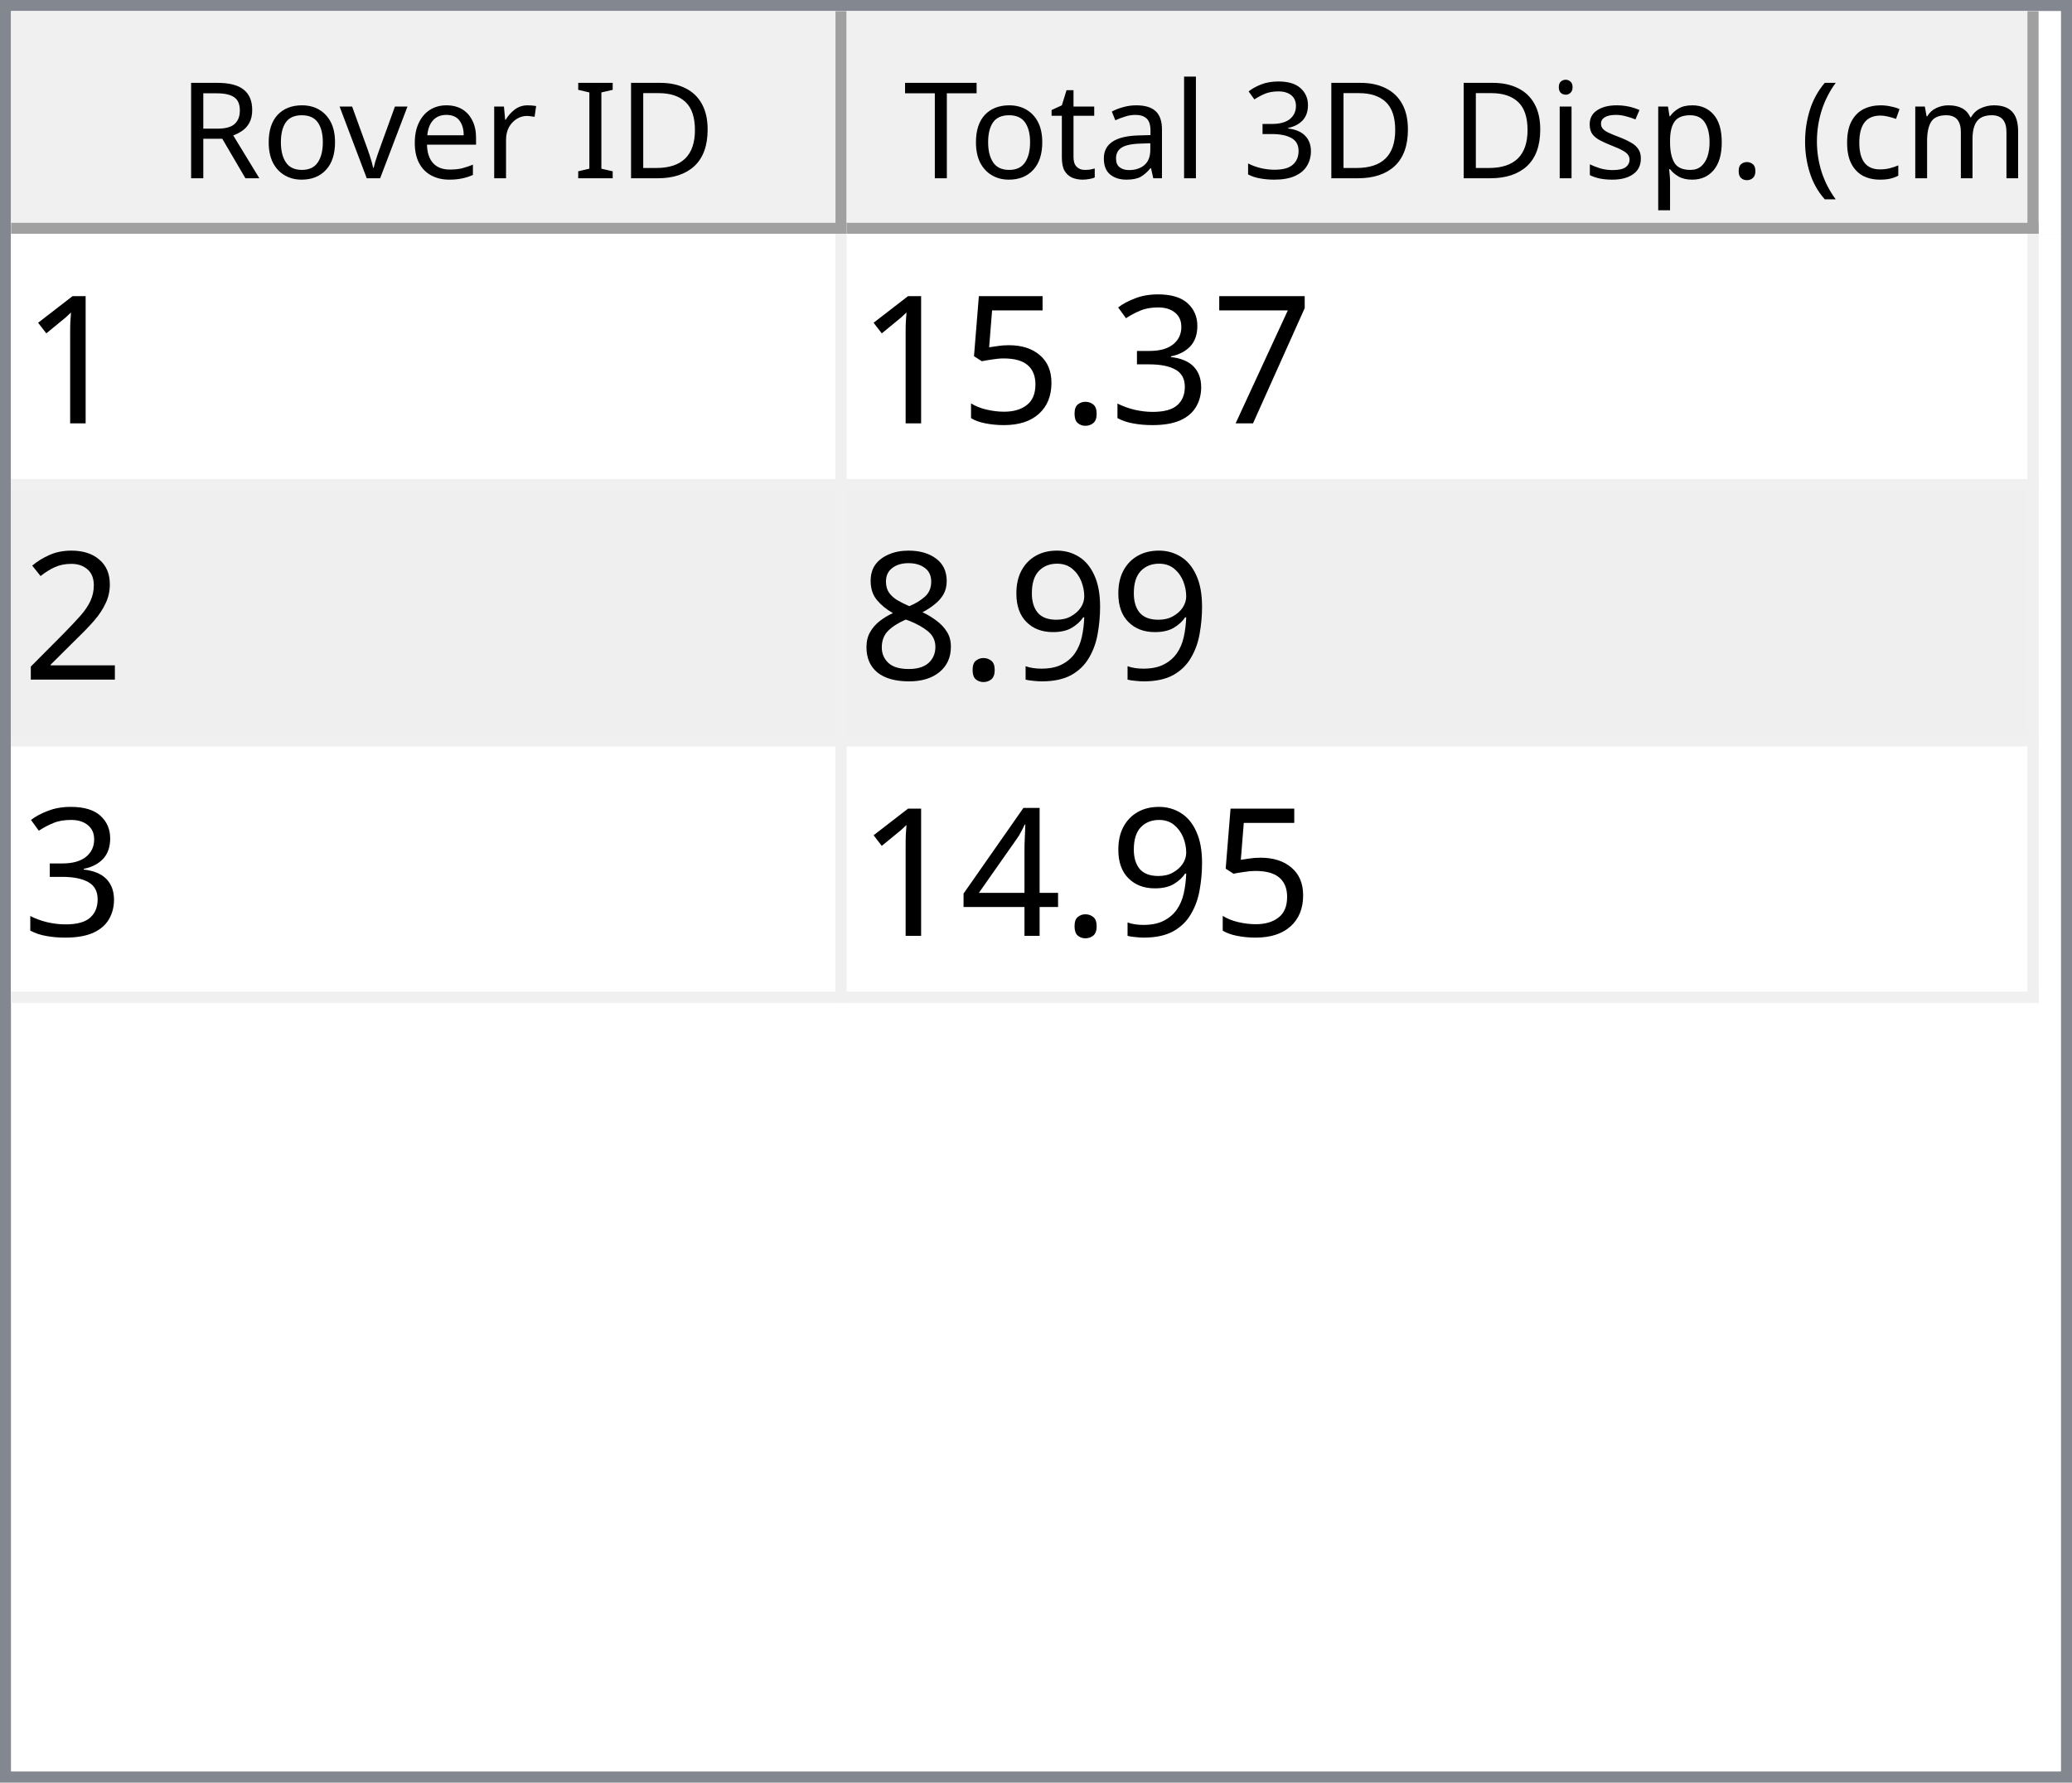
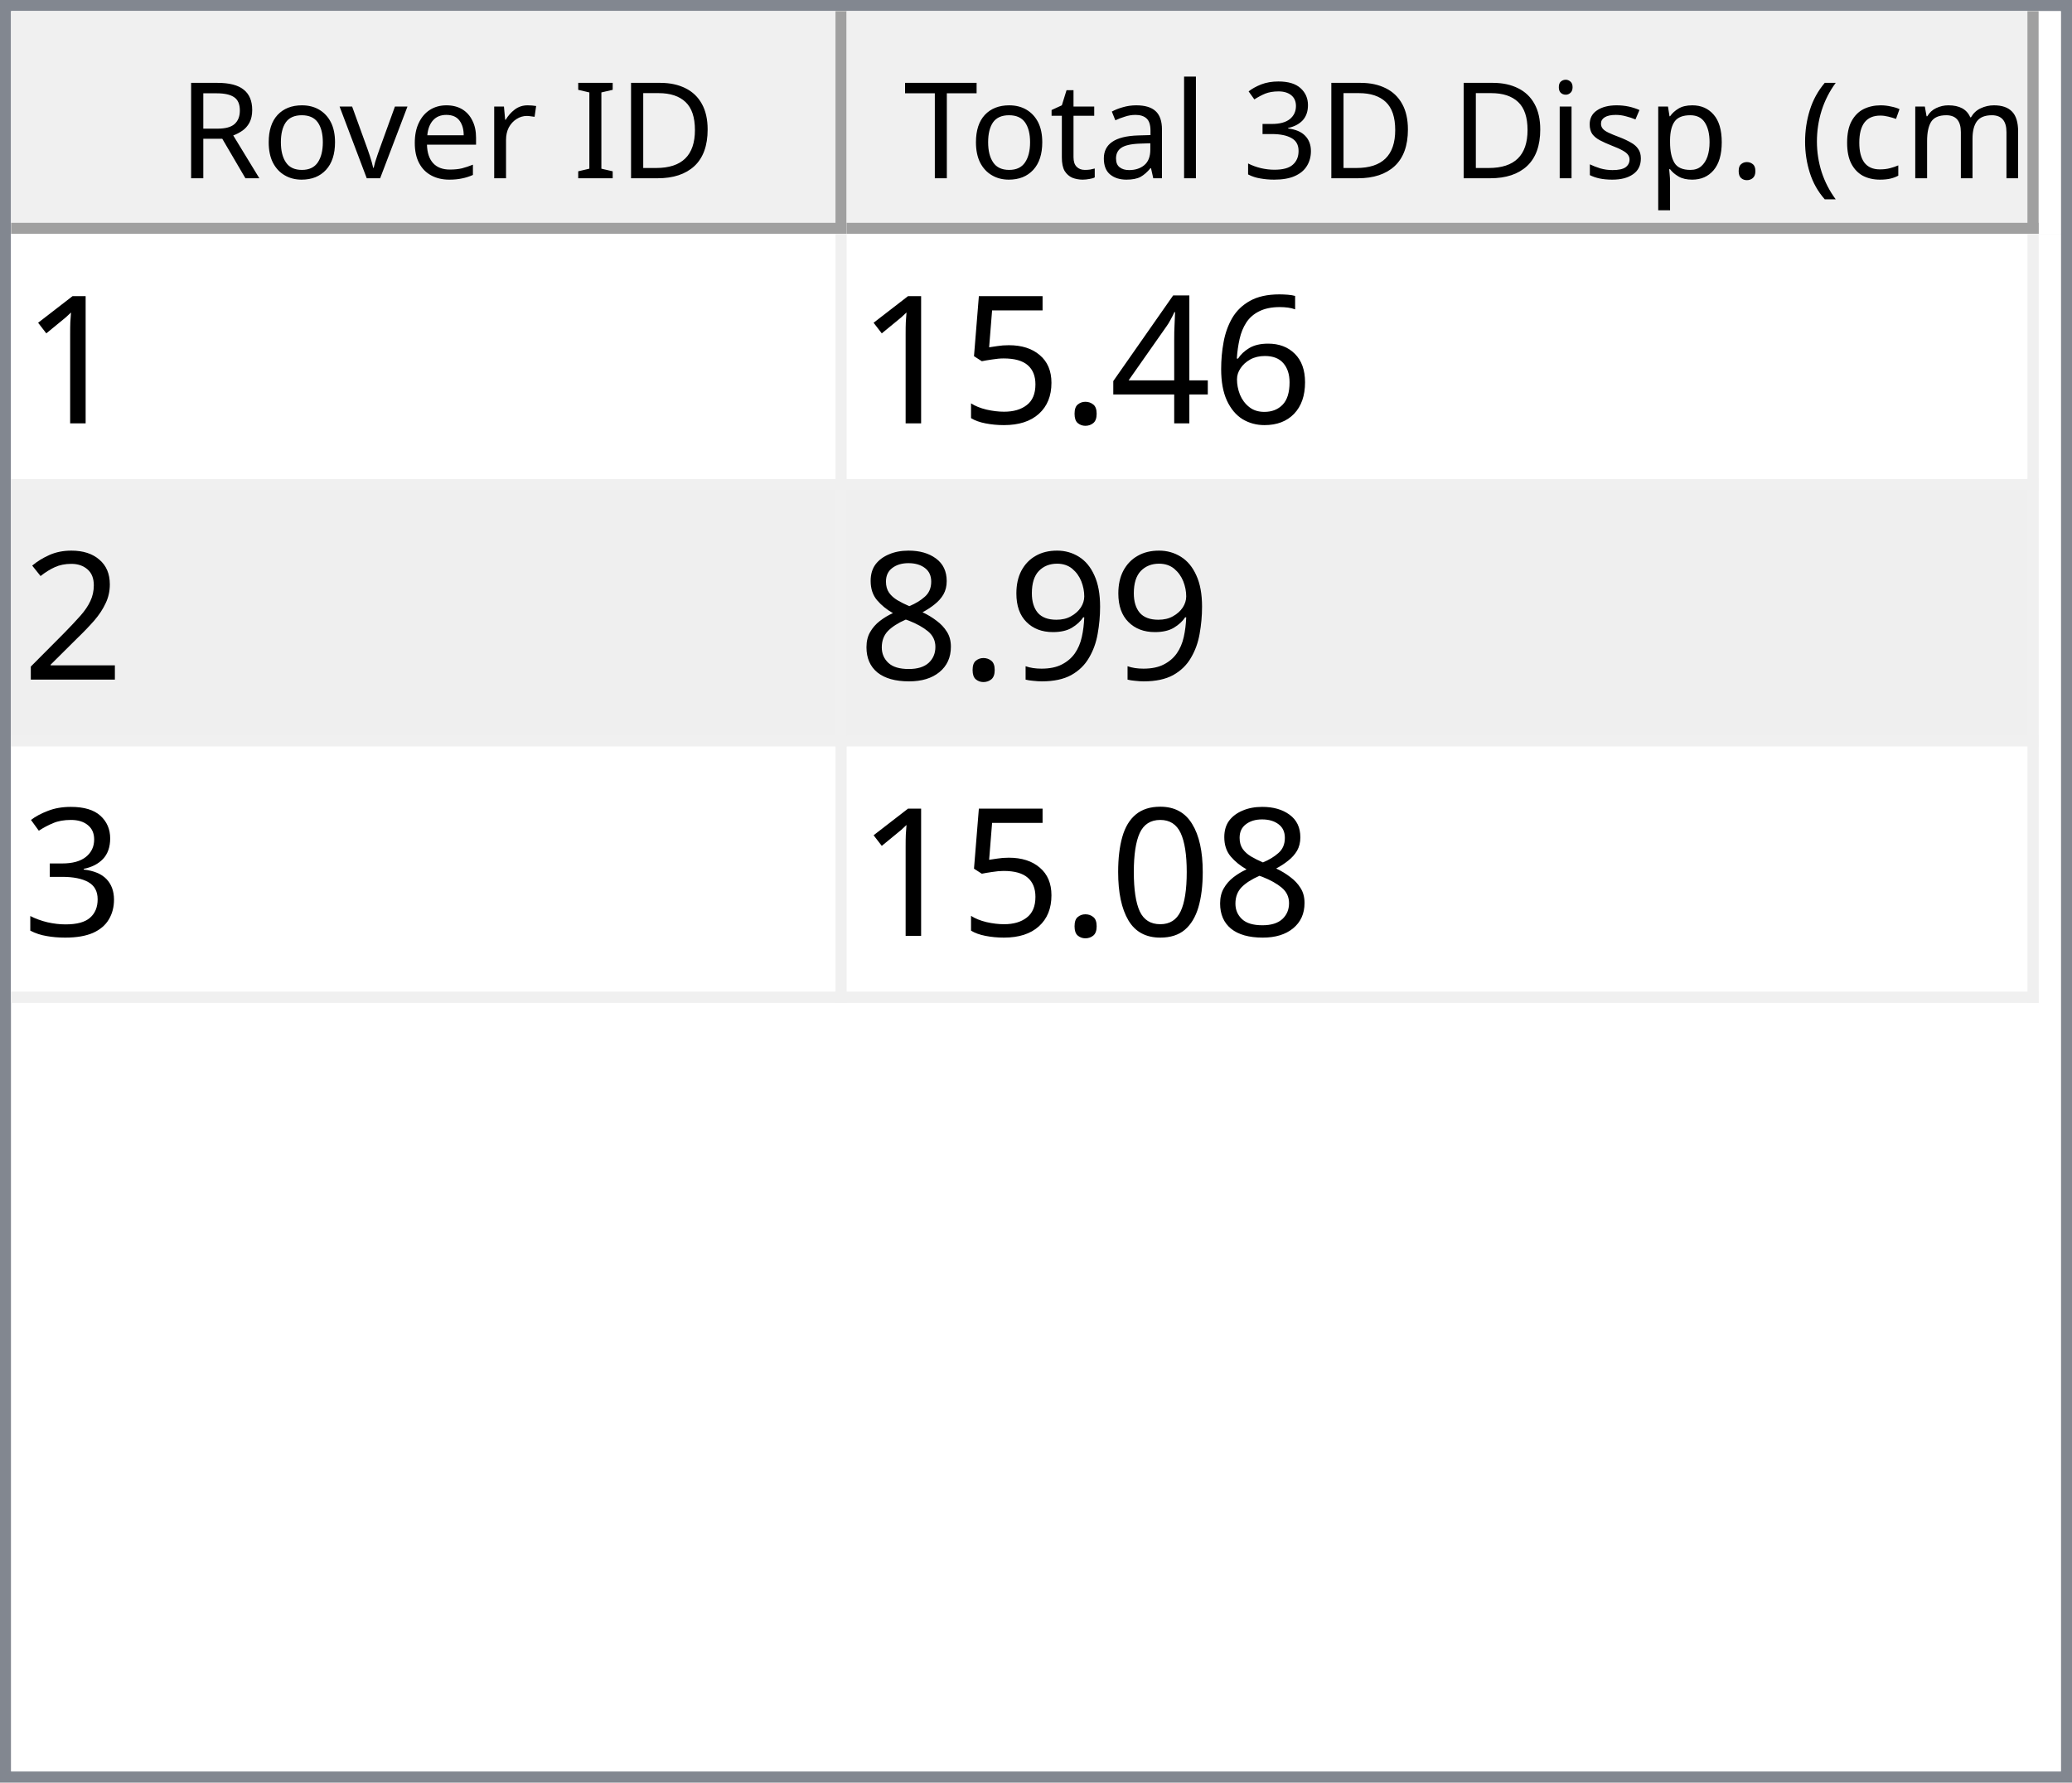
<svg xmlns="http://www.w3.org/2000/svg" style="fill-opacity:1; color-rendering:auto; color-interpolation:auto; text-rendering:auto; stroke:black; stroke-linecap:square; stroke-miterlimit:10; shape-rendering:auto; stroke-opacity:1; fill:black; stroke-dasharray:none; font-weight:normal; stroke-width:1; font-family:'Dialog'; font-style:normal; stroke-linejoin:miter; font-size:12px; stroke-dashoffset:0; image-rendering:auto;" width="186" height="160">
  <defs id="genericDefs" />
  <g>
    <defs id="defs1">
      <clipPath clipPathUnits="userSpaceOnUse" id="clipPath1">
        <path d="M0 0 L186 0 L186 160 L0 160 L0 0 Z" />
      </clipPath>
      <clipPath clipPathUnits="userSpaceOnUse" id="clipPath2">
        <path d="M0 0 L0 160 L186 160 L186 0 Z" />
      </clipPath>
      <clipPath clipPathUnits="userSpaceOnUse" id="clipPath3">
        <path d="M0 0 L0 20 L184 20 L184 0 Z" />
      </clipPath>
      <clipPath clipPathUnits="userSpaceOnUse" id="clipPath4">
        <path d="M0 0 L0 20 L75 20 L75 0 Z" />
      </clipPath>
      <clipPath clipPathUnits="userSpaceOnUse" id="clipPath5">
        <path d="M1 1 L1 19 L74 19 L74 1 Z" />
      </clipPath>
      <clipPath clipPathUnits="userSpaceOnUse" id="clipPath6">
        <path d="M0 0 L0 18 L73 18 L73 0 Z" />
      </clipPath>
      <clipPath clipPathUnits="userSpaceOnUse" id="clipPath7">
        <path d="M-0.5 -0.5 L-0.5 19.5 L74.5 19.5 L74.5 -0.5 Z" />
      </clipPath>
      <clipPath clipPathUnits="userSpaceOnUse" id="clipPath8">
        <path d="M0 0 L0 20 L107 20 L107 0 Z" />
      </clipPath>
      <clipPath clipPathUnits="userSpaceOnUse" id="clipPath9">
        <path d="M1 1 L1 19 L106 19 L106 1 Z" />
      </clipPath>
      <clipPath clipPathUnits="userSpaceOnUse" id="clipPath10">
        <path d="M0 0 L0 18 L105 18 L105 0 Z" />
      </clipPath>
      <clipPath clipPathUnits="userSpaceOnUse" id="clipPath11">
        <path d="M-0.5 -0.5 L-0.5 19.5 L106.5 19.5 L106.5 -0.5 Z" />
      </clipPath>
      <clipPath clipPathUnits="userSpaceOnUse" id="clipPath12">
        <path d="M0 0 L0 138 L184 138 L184 0 Z" />
      </clipPath>
      <clipPath clipPathUnits="userSpaceOnUse" id="clipPath13">
        <path d="M0 0 L0 69 L182 69 L182 0 Z" />
      </clipPath>
      <clipPath clipPathUnits="userSpaceOnUse" id="clipPath14">
        <path d="M-0.5 -0.5 L-0.5 68.5 L181.5 68.5 L181.5 -0.5 Z" />
      </clipPath>
      <clipPath clipPathUnits="userSpaceOnUse" id="clipPath15">
        <path d="M0 0 L0 22 L74 22 L74 0 Z" />
      </clipPath>
      <clipPath clipPathUnits="userSpaceOnUse" id="clipPath16">
        <path d="M0 0 L0 22 L106 22 L106 0 Z" />
      </clipPath>
      <font horiz-adv-x="64.551" id="font1">
        <font-face ascent="107.91" descent="25.098" units-per-em="100" style="font-style:normal; font-family:Segoe UI; font-weight:normal;" />
        <missing-glyph horiz-adv-x="64.551" d="M8.109 0 L8.109 68.266 L56.453 68.266 L56.453 0 L8.109 0 ZM15.328 7.234 L49.219 7.234 L49.219 61.031 L15.328 61.031 L15.328 7.234 Z" />
        <glyph unicode="D" horiz-adv-x="70.117" d="M9.188 0 L9.188 70.016 L28.516 70.016 Q65.531 70.016 65.531 35.891 Q65.531 19.672 55.25 9.836 Q44.969 0 27.734 0 L9.188 0 ZM17.391 62.594 L17.391 7.422 L27.828 7.422 Q41.609 7.422 49.273 14.797 Q56.938 22.172 56.938 35.688 Q56.938 62.594 28.328 62.594 L17.391 62.594 Z" />
        <glyph unicode="I" horiz-adv-x="26.611" d="M17.391 0 L9.188 0 L9.188 70.016 L17.391 70.016 L17.391 0 Z" />
        <glyph unicode=" " horiz-adv-x="27.393" d="" />
        <glyph unicode="r" horiz-adv-x="34.766" d="M34.188 41.891 Q32.078 43.5 28.125 43.5 Q23 43.5 19.555 38.672 Q16.109 33.844 16.109 25.484 L16.109 0 L8.109 0 L8.109 50 L16.109 50 L16.109 39.703 L16.312 39.703 Q18.016 44.969 21.531 47.922 Q25.047 50.875 29.391 50.875 Q32.516 50.875 34.188 50.203 L34.188 41.891 Z" />
        <glyph unicode="e" horiz-adv-x="52.295" d="M48.297 23 L12.984 23 Q13.188 14.656 17.484 10.109 Q21.781 5.562 29.297 5.562 Q37.75 5.562 44.828 11.141 L44.828 3.609 Q38.234 -1.172 27.391 -1.172 Q16.797 -1.172 10.742 5.641 Q4.688 12.453 4.688 24.812 Q4.688 36.469 11.305 43.82 Q17.922 51.172 27.734 51.172 Q37.547 51.172 42.922 44.828 Q48.297 38.484 48.297 27.203 L48.297 23 ZM40.094 29.781 Q40.047 36.719 36.75 40.578 Q33.453 44.438 27.594 44.438 Q21.922 44.438 17.969 40.383 Q14.016 36.328 13.094 29.781 L40.094 29.781 Z" />
        <glyph unicode="v" horiz-adv-x="47.9" d="M47.406 50 L27.484 0 L19.625 0 L0.688 50 L9.469 50 L22.172 13.672 Q23.578 9.672 23.922 6.688 L24.125 6.688 Q24.609 10.453 25.688 13.484 L38.969 50 L47.406 50 Z" />
        <glyph unicode="o" horiz-adv-x="58.594" d="M29 -1.172 Q17.922 -1.172 11.305 5.836 Q4.688 12.844 4.688 24.422 Q4.688 37.016 11.57 44.094 Q18.453 51.172 30.172 51.172 Q41.359 51.172 47.633 44.289 Q53.906 37.406 53.906 25.203 Q53.906 13.234 47.141 6.031 Q40.375 -1.172 29 -1.172 ZM29.594 44.438 Q21.875 44.438 17.383 39.188 Q12.891 33.938 12.891 24.703 Q12.891 15.828 17.43 10.695 Q21.969 5.562 29.594 5.562 Q37.359 5.562 41.531 10.594 Q45.703 15.625 45.703 24.906 Q45.703 34.281 41.531 39.359 Q37.359 44.438 29.594 44.438 Z" />
        <glyph unicode="R" horiz-adv-x="59.814" d="M59.375 0 L49.609 0 L37.891 19.625 Q36.281 22.359 34.766 24.289 Q33.25 26.219 31.664 27.438 Q30.078 28.656 28.25 29.219 Q26.422 29.781 24.125 29.781 L17.391 29.781 L17.391 0 L9.188 0 L9.188 70.016 L30.078 70.016 Q34.672 70.016 38.555 68.867 Q42.438 67.719 45.289 65.375 Q48.141 63.031 49.758 59.547 Q51.375 56.062 51.375 51.375 Q51.375 47.703 50.273 44.656 Q49.172 41.609 47.148 39.211 Q45.125 36.812 42.266 35.133 Q39.406 33.453 35.844 32.516 L35.844 32.328 Q37.594 31.547 38.891 30.547 Q40.188 29.547 41.359 28.18 Q42.531 26.812 43.68 25.078 Q44.828 23.344 46.234 21.047 L59.375 0 ZM17.391 62.594 L17.391 37.203 L28.516 37.203 Q31.594 37.203 34.203 38.133 Q36.812 39.062 38.719 40.797 Q40.625 42.531 41.703 45.047 Q42.781 47.562 42.781 50.688 Q42.781 56.297 39.141 59.445 Q35.5 62.594 28.609 62.594 L17.391 62.594 Z" />
        <glyph unicode=")" horiz-adv-x="30.176" d="M8.297 -15.922 L1.172 -15.922 Q16.406 2.344 16.406 26.812 Q16.406 51.469 1.078 70.016 L8.297 70.016 Q23.531 52.156 23.531 26.703 Q23.531 1.375 8.297 -15.922 Z" />
        <glyph unicode="m" horiz-adv-x="86.133" d="M79.109 0 L71.094 0 L71.094 28.719 Q71.094 37.016 68.531 40.727 Q65.969 44.438 59.906 44.438 Q54.781 44.438 51.195 39.75 Q47.609 35.062 47.609 28.516 L47.609 0 L39.594 0 L39.594 29.688 Q39.594 44.438 28.219 44.438 Q22.953 44.438 19.531 40.016 Q16.109 35.594 16.109 28.516 L16.109 0 L8.109 0 L8.109 50 L16.109 50 L16.109 42.094 L16.312 42.094 Q21.625 51.172 31.844 51.172 Q36.969 51.172 40.773 48.312 Q44.578 45.453 46 40.828 Q51.562 51.172 62.594 51.172 Q79.109 51.172 79.109 30.812 L79.109 0 Z" />
        <glyph unicode="c" horiz-adv-x="46.191" d="M42.188 2.297 Q36.422 -1.172 28.516 -1.172 Q17.828 -1.172 11.258 5.789 Q4.688 12.75 4.688 23.828 Q4.688 36.188 11.766 43.68 Q18.844 51.172 30.672 51.172 Q37.25 51.172 42.281 48.734 L42.281 40.531 Q36.719 44.438 30.375 44.438 Q22.703 44.438 17.797 38.945 Q12.891 33.453 12.891 24.516 Q12.891 15.719 17.508 10.641 Q22.125 5.562 29.891 5.562 Q36.422 5.562 42.188 9.906 L42.188 2.297 Z" />
        <glyph unicode="(" horiz-adv-x="30.176" d="M29.109 -15.922 L21.969 -15.922 Q6.844 1.375 6.844 26.703 Q6.844 52.156 21.969 70.016 L29.203 70.016 Q13.875 51.469 13.875 26.812 Q13.875 2.344 29.109 -15.922 Z" />
        <glyph unicode="." horiz-adv-x="21.68" d="M10.891 -1.078 Q8.641 -1.078 7.055 0.539 Q5.469 2.156 5.469 4.391 Q5.469 6.641 7.055 8.273 Q8.641 9.906 10.891 9.906 Q13.188 9.906 14.797 8.273 Q16.406 6.641 16.406 4.391 Q16.406 2.156 14.797 0.539 Q13.188 -1.078 10.891 -1.078 Z" />
        <glyph unicode="p" horiz-adv-x="58.789" d="M16.312 7.234 L16.109 7.234 L16.109 -23 L8.109 -23 L8.109 50 L16.109 50 L16.109 41.219 L16.312 41.219 Q22.219 51.172 33.594 51.172 Q43.266 51.172 48.688 44.461 Q54.109 37.75 54.109 26.469 Q54.109 13.922 48 6.375 Q41.891 -1.172 31.297 -1.172 Q21.578 -1.172 16.312 7.234 ZM16.109 27.391 L16.109 20.406 Q16.109 14.203 20.141 9.883 Q24.172 5.562 30.375 5.562 Q37.641 5.562 41.773 11.133 Q45.906 16.703 45.906 26.609 Q45.906 34.969 42.047 39.703 Q38.188 44.438 31.594 44.438 Q24.609 44.438 20.359 39.578 Q16.109 34.719 16.109 27.391 Z" />
        <glyph unicode="s" horiz-adv-x="42.432" d="M5.078 1.812 L5.078 10.406 Q11.625 5.562 19.484 5.562 Q30.031 5.562 30.031 12.594 Q30.031 14.594 29.125 15.992 Q28.219 17.391 26.68 18.461 Q25.141 19.531 23.07 20.383 Q21 21.234 18.609 22.172 Q15.281 23.484 12.766 24.828 Q10.25 26.172 8.57 27.859 Q6.891 29.547 6.031 31.695 Q5.172 33.844 5.172 36.719 Q5.172 40.234 6.789 42.945 Q8.406 45.656 11.086 47.484 Q13.766 49.312 17.211 50.242 Q20.656 51.172 24.312 51.172 Q30.812 51.172 35.938 48.922 L35.938 40.828 Q30.422 44.438 23.25 44.438 Q21 44.438 19.195 43.922 Q17.391 43.406 16.094 42.477 Q14.797 41.547 14.086 40.258 Q13.375 38.969 13.375 37.406 Q13.375 35.453 14.086 34.133 Q14.797 32.812 16.164 31.789 Q17.531 30.766 19.484 29.938 Q21.438 29.109 23.922 28.125 Q27.25 26.859 29.883 25.516 Q32.516 24.172 34.375 22.484 Q36.234 20.797 37.234 18.602 Q38.234 16.406 38.234 13.375 Q38.234 9.672 36.602 6.938 Q34.969 4.203 32.234 2.398 Q29.5 0.594 25.93 -0.289 Q22.359 -1.172 18.453 -1.172 Q10.75 -1.172 5.078 1.812 Z" />
        <glyph unicode="i" horiz-adv-x="24.219" d="M12.203 62.703 Q10.062 62.703 8.547 64.164 Q7.031 65.625 7.031 67.875 Q7.031 70.125 8.547 71.609 Q10.062 73.094 12.203 73.094 Q14.406 73.094 15.945 71.609 Q17.484 70.125 17.484 67.875 Q17.484 65.719 15.945 64.211 Q14.406 62.703 12.203 62.703 ZM16.109 0 L8.109 0 L8.109 50 L16.109 50 L16.109 0 Z" />
        <glyph unicode="3" horiz-adv-x="53.906" d="M46.531 19.828 Q46.531 15.094 44.75 11.211 Q42.969 7.328 39.719 4.57 Q36.469 1.812 31.93 0.297 Q27.391 -1.219 21.922 -1.219 Q11.922 -1.219 6 2.594 L6 11.188 Q13.094 5.609 22.219 5.609 Q25.875 5.609 28.828 6.539 Q31.781 7.469 33.906 9.227 Q36.031 10.984 37.18 13.477 Q38.328 15.969 38.328 19.094 Q38.328 32.812 18.797 32.812 L12.984 32.812 L12.984 39.594 L18.5 39.594 Q35.797 39.594 35.797 52.484 Q35.797 64.406 22.609 64.406 Q15.188 64.406 8.688 59.422 L8.688 67.188 Q15.375 71.188 24.609 71.188 Q29 71.188 32.57 69.969 Q36.141 68.75 38.68 66.555 Q41.219 64.359 42.609 61.281 Q44 58.203 44 54.5 Q44 40.672 30.031 36.719 L30.031 36.531 Q33.594 36.141 36.625 34.797 Q39.656 33.453 41.852 31.305 Q44.047 29.156 45.289 26.25 Q46.531 23.344 46.531 19.828 Z" />
        <glyph unicode="l" horiz-adv-x="24.219" d="M16.109 0 L8.109 0 L8.109 74.031 L16.109 74.031 L16.109 0 Z" />
        <glyph unicode="a" horiz-adv-x="50.879" d="M43.891 0 L35.891 0 L35.891 7.812 L35.688 7.812 Q30.469 -1.172 20.312 -1.172 Q12.844 -1.172 8.617 2.781 Q4.391 6.734 4.391 13.281 Q4.391 27.297 20.906 29.594 L35.891 31.688 Q35.891 44.438 25.594 44.438 Q16.547 44.438 9.281 38.281 L9.281 46.484 Q16.656 51.172 26.266 51.172 Q43.891 51.172 43.891 32.516 L43.891 0 ZM35.891 25.297 L23.828 23.641 Q18.266 22.859 15.43 20.875 Q12.594 18.891 12.594 13.875 Q12.594 10.203 15.211 7.883 Q17.828 5.562 22.172 5.562 Q28.125 5.562 32.008 9.742 Q35.891 13.922 35.891 20.312 L35.891 25.297 Z" />
        <glyph unicode="t" horiz-adv-x="33.887" d="M31.297 0.484 Q28.469 -1.078 23.828 -1.078 Q10.688 -1.078 10.688 13.578 L10.688 43.172 L2.094 43.172 L2.094 50 L10.688 50 L10.688 62.203 L18.703 64.797 L18.703 50 L31.297 50 L31.297 43.172 L18.703 43.172 L18.703 14.984 Q18.703 9.969 20.414 7.82 Q22.125 5.672 26.078 5.672 Q29.109 5.672 31.297 7.328 L31.297 0.484 Z" />
        <glyph unicode="T" horiz-adv-x="52.393" d="M50.594 62.594 L30.375 62.594 L30.375 0 L22.172 0 L22.172 62.594 L2 62.594 L2 70.016 L50.594 70.016 L50.594 62.594 Z" />
      </font>
      <font horiz-adv-x="75.0" id="font2">
        <font-face ascent="100.537" descent="21.973" units-per-em="100" style="font-style:normal; font-family:sans-serif; font-weight:normal;" />
        <missing-glyph horiz-adv-x="75.0" d="M12.5 0 L12.5 62.5 L62.5 62.5 L62.5 0 L12.5 0 ZM14.062 1.562 L60.938 1.562 L60.938 60.938 L14.062 60.938 L14.062 1.562 Z" />
        <glyph unicode="1" horiz-adv-x="55.615" d="M37.25 0 L28.469 0 L28.469 56 Q25.297 52.984 20.141 49.953 Q14.984 46.922 10.891 45.406 L10.891 53.906 Q18.266 57.375 23.781 62.305 Q29.297 67.234 31.594 71.875 L37.25 71.875 L37.25 0 Z" />
-         <glyph unicode="7" horiz-adv-x="55.615" d="M4.734 62.203 L4.734 70.656 L51.078 70.656 L51.078 63.812 Q44.234 56.547 37.523 44.484 Q30.812 32.422 27.156 19.672 Q24.516 10.688 23.781 0 L14.75 0 Q14.891 8.453 18.062 20.414 Q21.234 32.375 27.172 43.484 Q33.109 54.594 39.797 62.203 L4.734 62.203 Z" />
-         <glyph unicode="3" horiz-adv-x="55.615" d="M4.203 18.891 L12.984 20.062 Q14.5 12.594 18.141 9.297 Q21.781 6 27 6 Q33.203 6 37.477 10.297 Q41.75 14.594 41.75 20.953 Q41.75 27 37.797 30.93 Q33.844 34.859 27.734 34.859 Q25.25 34.859 21.531 33.891 L22.516 41.609 Q23.391 41.5 23.922 41.5 Q29.547 41.5 34.039 44.43 Q38.531 47.359 38.531 53.469 Q38.531 58.297 35.258 61.477 Q31.984 64.656 26.812 64.656 Q21.688 64.656 18.266 61.43 Q14.844 58.203 13.875 51.766 L5.078 53.328 Q6.688 62.156 12.398 67.016 Q18.109 71.875 26.609 71.875 Q32.469 71.875 37.398 69.359 Q42.328 66.844 44.945 62.5 Q47.562 58.156 47.562 53.266 Q47.562 48.641 45.07 44.828 Q42.578 41.016 37.703 38.766 Q44.047 37.312 47.562 32.695 Q51.078 28.078 51.078 21.141 Q51.078 11.766 44.242 5.25 Q37.406 -1.266 26.953 -1.266 Q17.531 -1.266 11.305 4.352 Q5.078 9.969 4.203 18.891 Z" />
+         <glyph unicode="6" horiz-adv-x="55.615" d="M49.75 54.047 L41.016 53.375 Q39.844 58.547 37.703 60.891 Q34.125 64.656 28.906 64.656 Q24.703 64.656 21.531 62.312 Q17.391 59.281 14.992 53.469 Q12.594 47.656 12.5 36.922 Q15.672 41.75 20.266 44.094 Q24.859 46.438 29.891 46.438 Q38.672 46.438 44.852 39.969 Q51.031 33.5 51.031 23.25 Q51.031 16.5 48.125 10.719 Q45.219 4.938 40.141 1.859 Q35.062 -1.219 28.609 -1.219 Q17.625 -1.219 10.695 6.859 Q3.766 14.938 3.766 33.5 Q3.766 54.25 11.422 63.672 Q18.109 71.875 29.438 71.875 Q37.891 71.875 43.289 67.141 Q48.688 62.406 49.75 54.047 ZM13.875 23.188 Q13.875 18.656 15.797 14.508 Q17.719 10.359 21.188 8.18 Q24.656 6 28.469 6 Q34.031 6 38.039 10.492 Q42.047 14.984 42.047 22.703 Q42.047 30.125 38.086 34.398 Q34.125 38.672 28.125 38.672 Q22.172 38.672 18.023 34.398 Q13.875 30.125 13.875 23.188 Z" />
+         <glyph unicode="4" horiz-adv-x="55.615" d="M32.328 0 L32.328 17.141 L1.266 17.141 L1.266 25.203 L33.938 71.578 L41.109 71.578 L41.109 25.203 L50.781 25.203 L50.781 17.141 L41.109 17.141 L41.109 0 L32.328 0 ZM32.328 25.203 L32.328 57.469 L9.906 25.203 L32.328 25.203 Z" />
        <glyph unicode="." horiz-adv-x="27.783" d="M9.078 0 L9.078 10.016 L19.094 10.016 L19.094 0 L9.078 0 Z" />
        <glyph unicode="5" horiz-adv-x="55.615" d="M4.156 18.75 L13.375 19.531 Q14.406 12.797 18.141 9.398 Q21.875 6 27.156 6 Q33.5 6 37.891 10.789 Q42.281 15.578 42.281 23.484 Q42.281 31 38.062 35.352 Q33.844 39.703 27 39.703 Q22.75 39.703 19.336 37.773 Q15.922 35.844 13.969 32.766 L5.719 33.844 L12.641 70.609 L48.25 70.609 L48.25 62.203 L19.672 62.203 L15.828 42.969 Q22.266 47.469 29.344 47.469 Q38.719 47.469 45.164 40.969 Q51.609 34.469 51.609 24.266 Q51.609 14.547 45.953 7.469 Q39.062 -1.219 27.156 -1.219 Q17.391 -1.219 11.211 4.25 Q5.031 9.719 4.156 18.75 Z" />
        <glyph unicode="2" horiz-adv-x="55.615" d="M50.344 8.453 L50.344 0 L3.031 0 Q2.938 3.172 4.047 6.109 Q5.859 10.938 9.836 15.625 Q13.812 20.312 21.344 26.469 Q33.016 36.031 37.117 41.625 Q41.219 47.219 41.219 52.203 Q41.219 57.422 37.477 61.008 Q33.734 64.594 27.734 64.594 Q21.391 64.594 17.578 60.789 Q13.766 56.984 13.719 50.25 L4.688 51.172 Q5.609 61.281 11.664 66.578 Q17.719 71.875 27.938 71.875 Q38.234 71.875 44.242 66.164 Q50.25 60.453 50.25 52 Q50.25 47.703 48.492 43.555 Q46.734 39.406 42.656 34.812 Q38.578 30.219 29.109 22.219 Q21.188 15.578 18.945 13.211 Q16.703 10.844 15.234 8.453 L50.344 8.453 Z" />
        <glyph unicode="9" horiz-adv-x="55.615" d="M5.469 16.547 L13.922 17.328 Q14.984 11.375 18.016 8.688 Q21.047 6 25.781 6 Q29.828 6 32.883 7.859 Q35.938 9.719 37.891 12.82 Q39.844 15.922 41.164 21.195 Q42.484 26.469 42.484 31.938 Q42.484 32.516 42.438 33.688 Q39.797 29.5 35.234 26.883 Q30.672 24.266 25.344 24.266 Q16.453 24.266 10.305 30.711 Q4.156 37.156 4.156 47.703 Q4.156 58.594 10.578 65.234 Q17 71.875 26.656 71.875 Q33.641 71.875 39.43 68.117 Q45.219 64.359 48.219 57.398 Q51.219 50.438 51.219 37.25 Q51.219 23.531 48.242 15.406 Q45.266 7.281 39.383 3.031 Q33.5 -1.219 25.594 -1.219 Q17.188 -1.219 11.867 3.445 Q6.547 8.109 5.469 16.547 ZM41.453 48.141 Q41.453 55.719 37.43 60.156 Q33.406 64.594 27.734 64.594 Q21.875 64.594 17.531 59.812 Q13.188 55.031 13.188 47.406 Q13.188 40.578 17.312 36.305 Q21.438 32.031 27.484 32.031 Q33.594 32.031 37.523 36.305 Q41.453 40.578 41.453 48.141 Z" />
        <glyph unicode="8" horiz-adv-x="55.615" d="M17.672 38.812 Q12.203 40.828 9.57 44.539 Q6.938 48.25 6.938 53.422 Q6.938 61.234 12.555 66.555 Q18.172 71.875 27.484 71.875 Q36.859 71.875 42.578 66.43 Q48.297 60.984 48.297 53.172 Q48.297 48.188 45.68 44.508 Q43.062 40.828 37.75 38.812 Q44.344 36.672 47.781 31.883 Q51.219 27.094 51.219 20.453 Q51.219 11.281 44.727 5.031 Q38.234 -1.219 27.641 -1.219 Q17.047 -1.219 10.547 5.055 Q4.047 11.328 4.047 20.703 Q4.047 27.688 7.594 32.398 Q11.141 37.109 17.672 38.812 ZM15.922 53.719 Q15.922 48.641 19.195 45.414 Q22.469 42.188 27.688 42.188 Q32.766 42.188 36.016 45.383 Q39.266 48.578 39.266 53.219 Q39.266 58.062 35.914 61.359 Q32.562 64.656 27.594 64.656 Q22.562 64.656 19.242 61.43 Q15.922 58.203 15.922 53.719 ZM13.094 20.656 Q13.094 16.891 14.875 13.375 Q16.656 9.859 20.172 7.93 Q23.688 6 27.734 6 Q34.031 6 38.133 10.055 Q42.234 14.109 42.234 20.359 Q42.234 26.703 38.016 30.859 Q33.797 35.016 27.438 35.016 Q21.234 35.016 17.164 30.914 Q13.094 26.812 13.094 20.656 Z" />
-         <glyph unicode="4" horiz-adv-x="55.615" d="M32.328 0 L32.328 17.141 L1.266 17.141 L1.266 25.203 L33.938 71.578 L41.109 71.578 L41.109 25.203 L50.781 25.203 L50.781 17.141 L41.109 17.141 L41.109 0 L32.328 0 ZM32.328 25.203 L32.328 57.469 L9.906 25.203 L32.328 25.203 Z" />
+         <glyph unicode="3" horiz-adv-x="55.615" d="M4.203 18.891 L12.984 20.062 Q14.5 12.594 18.141 9.297 Q21.781 6 27 6 Q33.203 6 37.477 10.297 Q41.75 14.594 41.75 20.953 Q41.75 27 37.797 30.93 Q33.844 34.859 27.734 34.859 Q25.25 34.859 21.531 33.891 L22.516 41.609 Q23.391 41.5 23.922 41.5 Q29.547 41.5 34.039 44.43 Q38.531 47.359 38.531 53.469 Q38.531 58.297 35.258 61.477 Q31.984 64.656 26.812 64.656 Q21.688 64.656 18.266 61.43 Q14.844 58.203 13.875 51.766 L5.078 53.328 Q6.688 62.156 12.398 67.016 Q18.109 71.875 26.609 71.875 Q32.469 71.875 37.398 69.359 Q42.328 66.844 44.945 62.5 Q47.562 58.156 47.562 53.266 Q47.562 48.641 45.07 44.828 Q42.578 41.016 37.703 38.766 Q44.047 37.312 47.562 32.695 Q51.078 28.078 51.078 21.141 Q51.078 11.766 44.242 5.25 Q37.406 -1.266 26.953 -1.266 Q17.531 -1.266 11.305 4.352 Q5.078 9.969 4.203 18.891 Z" />
+         <glyph unicode="0" horiz-adv-x="55.615" d="M4.156 35.297 Q4.156 48 6.766 55.742 Q9.375 63.484 14.523 67.68 Q19.672 71.875 27.484 71.875 Q33.25 71.875 37.594 69.555 Q41.938 67.234 44.773 62.867 Q47.609 58.5 49.219 52.227 Q50.828 45.953 50.828 35.297 Q50.828 22.703 48.242 14.969 Q45.656 7.234 40.508 3.008 Q35.359 -1.219 27.484 -1.219 Q17.141 -1.219 11.234 6.203 Q4.156 15.141 4.156 35.297 ZM13.188 35.297 Q13.188 17.672 17.312 11.836 Q21.438 6 27.484 6 Q33.547 6 37.672 11.859 Q41.797 17.719 41.797 35.297 Q41.797 52.984 37.672 58.789 Q33.547 64.594 27.391 64.594 Q21.344 64.594 17.719 59.469 Q13.188 52.938 13.188 35.297 Z" />
      </font>
    </defs>
    <g style="fill:white; stroke:white;">
      <rect x="0" y="0" width="186" style="clip-path:url(#clipPath1); stroke:none;" height="160" />
    </g>
    <g style="fill:white; text-rendering:optimizeSpeed; color-rendering:optimizeSpeed; image-rendering:optimizeSpeed; shape-rendering:crispEdges; stroke:white; color-interpolation:sRGB;">
      <rect x="0" width="186" height="160" y="0" style="stroke:none;" />
      <path style="stroke:none;" d="M0 160 L186 160 L186 0 L0 0 Z" />
    </g>
    <g style="fill:rgb(240,240,240); font-family:'Segoe UI'; stroke:rgb(240,240,240);">
      <rect x="0" y="0" width="186" style="clip-path:url(#clipPath2); stroke:none;" height="160" />
    </g>
    <g style="fill:rgb(130,135,144); font-family:'Segoe UI'; stroke:rgb(130,135,144);">
      <path d="M0 0 L186 0 L186 160 L0 160 L0 0 ZM1 1 L185 1 L185 159 L1 159 L1 1 Z" style="fill-rule:evenodd; clip-path:url(#clipPath2); stroke:none;" />
    </g>
    <g style="fill:white; font-family:'Segoe UI'; stroke:white;" transform="translate(1,1)">
      <rect x="0" y="0" width="184" style="clip-path:url(#clipPath3); stroke:none;" height="20" />
    </g>
    <g style="fill:rgb(240,240,240); font-family:'Segoe UI'; stroke:rgb(240,240,240);" transform="translate(1,1)">
      <rect x="0" y="0" width="75" style="clip-path:url(#clipPath4); stroke:none;" height="20" />
    </g>
    <g style="font-family:'Segoe UI';" transform="translate(2,2)">
      <text x="14" xml:space="preserve" y="14" style="clip-path:url(#clipPath6); stroke:none;">Rover ID</text>
    </g>
    <g style="fill:rgb(160,160,160); font-family:'Segoe UI'; stroke:rgb(160,160,160); stroke-linejoin:bevel;" transform="translate(1.5,1.5)">
      <line x1="74" x2="74" y1="0" style="fill:none; clip-path:url(#clipPath7);" y2="19" />
    </g>
    <g style="fill:rgb(160,160,160); font-family:'Segoe UI'; stroke:rgb(160,160,160); stroke-linejoin:bevel;" transform="matrix(1,0,0,1,1,1) translate(0.5,0.5)">
      <line x1="0" x2="74" y1="19" style="fill:none; clip-path:url(#clipPath7);" y2="19" />
    </g>
    <g style="fill:rgb(240,240,240); font-family:'Segoe UI'; stroke:rgb(240,240,240);" transform="translate(76,1)">
      <rect x="0" y="0" width="107" style="clip-path:url(#clipPath8); stroke:none;" height="20" />
    </g>
    <g style="font-family:'Segoe UI';" transform="translate(77,2)">
      <text x="1" xml:space="preserve" y="14" style="clip-path:url(#clipPath10); stroke:none;"> Total 3D Disp. (cm)</text>
    </g>
    <g style="fill:rgb(160,160,160); font-family:'Segoe UI'; stroke:rgb(160,160,160); stroke-linejoin:bevel;" transform="translate(76.5,1.5)">
      <line x1="106" x2="106" y1="0" style="fill:none; clip-path:url(#clipPath11);" y2="19" />
    </g>
    <g style="fill:rgb(160,160,160); font-family:'Segoe UI'; stroke:rgb(160,160,160); stroke-linejoin:bevel;" transform="matrix(1,0,0,1,76,1) translate(0.5,0.5)">
      <line x1="0" x2="106" y1="19" style="fill:none; clip-path:url(#clipPath11);" y2="19" />
    </g>
    <g style="fill:white; font-family:'Segoe UI'; stroke:white;" transform="translate(1,21)">
      <rect x="0" y="0" width="184" style="clip-path:url(#clipPath12); stroke:none;" height="138" />
    </g>
    <g style="fill:rgb(240,240,240); font-size:16px; font-family:sans-serif; stroke:rgb(240,240,240);" transform="translate(1,21)">
      <rect x="0" y="0" width="182" style="clip-path:url(#clipPath13); stroke:none;" height="69" />
      <line transform="translate(0.5,0.5)" x1="0" x2="181" y1="22" style="clip-path:url(#clipPath14); fill:none; stroke-linejoin:bevel;" y2="22" />
    </g>
    <g transform="matrix(1,0,0,1,1,21) translate(0.5,0.5)" style="fill:rgb(240,240,240); font-size:16px; font-family:sans-serif; stroke:rgb(240,240,240); stroke-linejoin:bevel;">
      <line x1="0" x2="181" y1="45" style="fill:none; clip-path:url(#clipPath14);" y2="45" />
    </g>
    <g transform="matrix(1,0,0,1,1,21) translate(0.5,0.5)" style="fill:rgb(240,240,240); font-size:16px; font-family:sans-serif; stroke:rgb(240,240,240); stroke-linejoin:bevel;">
      <line x1="0" x2="181" y1="68" style="fill:none; clip-path:url(#clipPath14);" y2="68" />
    </g>
    <g transform="matrix(1,0,0,1,1,21) translate(0.5,0.5)" style="fill:rgb(240,240,240); font-size:16px; font-family:sans-serif; stroke:rgb(240,240,240); stroke-linejoin:bevel;">
      <line x1="74" x2="74" y1="0" style="fill:none; clip-path:url(#clipPath14);" y2="68" />
    </g>
    <g transform="matrix(1,0,0,1,1,21) translate(0.5,0.5)" style="fill:rgb(240,240,240); font-size:16px; font-family:sans-serif; stroke:rgb(240,240,240); stroke-linejoin:bevel;">
      <line x1="181" x2="181" y1="0" style="fill:none; clip-path:url(#clipPath14);" y2="68" />
    </g>
    <g style="fill:white; font-size:16px; font-family:sans-serif; stroke:white;" transform="matrix(1,0,0,1,1,21)">
      <rect x="0" y="0" width="74" style="clip-path:url(#clipPath15); stroke:none;" height="22" />
      <text x="1" y="17" style="fill:black; clip-path:url(#clipPath15); stroke:none;" xml:space="preserve">1</text>
    </g>
    <g style="fill:white; font-size:16px; font-family:sans-serif; stroke:white;" transform="matrix(1,0,0,1,1,21) translate(75,0)">
      <rect x="0" y="0" width="106" style="clip-path:url(#clipPath16); stroke:none;" height="22" />
-       <text x="1" y="17" style="fill:black; clip-path:url(#clipPath16); stroke:none;" xml:space="preserve">15.37</text>
+       <text x="1" y="17" style="fill:black; clip-path:url(#clipPath16); stroke:none;" xml:space="preserve">15.46</text>
    </g>
    <g style="fill:rgb(239,239,239); font-size:16px; font-family:sans-serif; stroke:rgb(239,239,239);" transform="matrix(1,0,0,1,1,21) translate(0,23)">
      <rect x="0" y="0" width="74" style="clip-path:url(#clipPath15); stroke:none;" height="22" />
      <text x="1" y="17" style="fill:black; clip-path:url(#clipPath15); stroke:none;" xml:space="preserve">2</text>
    </g>
    <g style="fill:rgb(239,239,239); font-size:16px; font-family:sans-serif; stroke:rgb(239,239,239);" transform="matrix(1,0,0,1,1,21) translate(75,23)">
      <rect x="0" y="0" width="106" style="clip-path:url(#clipPath16); stroke:none;" height="22" />
      <text x="1" y="17" style="fill:black; clip-path:url(#clipPath16); stroke:none;" xml:space="preserve">8.99</text>
    </g>
    <g style="fill:white; font-size:16px; font-family:sans-serif; stroke:white;" transform="matrix(1,0,0,1,1,21) translate(0,46)">
      <rect x="0" y="0" width="74" style="clip-path:url(#clipPath15); stroke:none;" height="22" />
      <text x="1" y="17" style="fill:black; clip-path:url(#clipPath15); stroke:none;" xml:space="preserve">3</text>
    </g>
    <g style="fill:white; font-size:16px; font-family:sans-serif; stroke:white;" transform="matrix(1,0,0,1,1,21) translate(75,46)">
      <rect x="0" y="0" width="106" style="clip-path:url(#clipPath16); stroke:none;" height="22" />
-       <text x="1" y="17" style="fill:black; clip-path:url(#clipPath16); stroke:none;" xml:space="preserve">14.95</text>
+       <text x="1" y="17" style="fill:black; clip-path:url(#clipPath16); stroke:none;" xml:space="preserve">15.08</text>
    </g>
  </g>
</svg>
